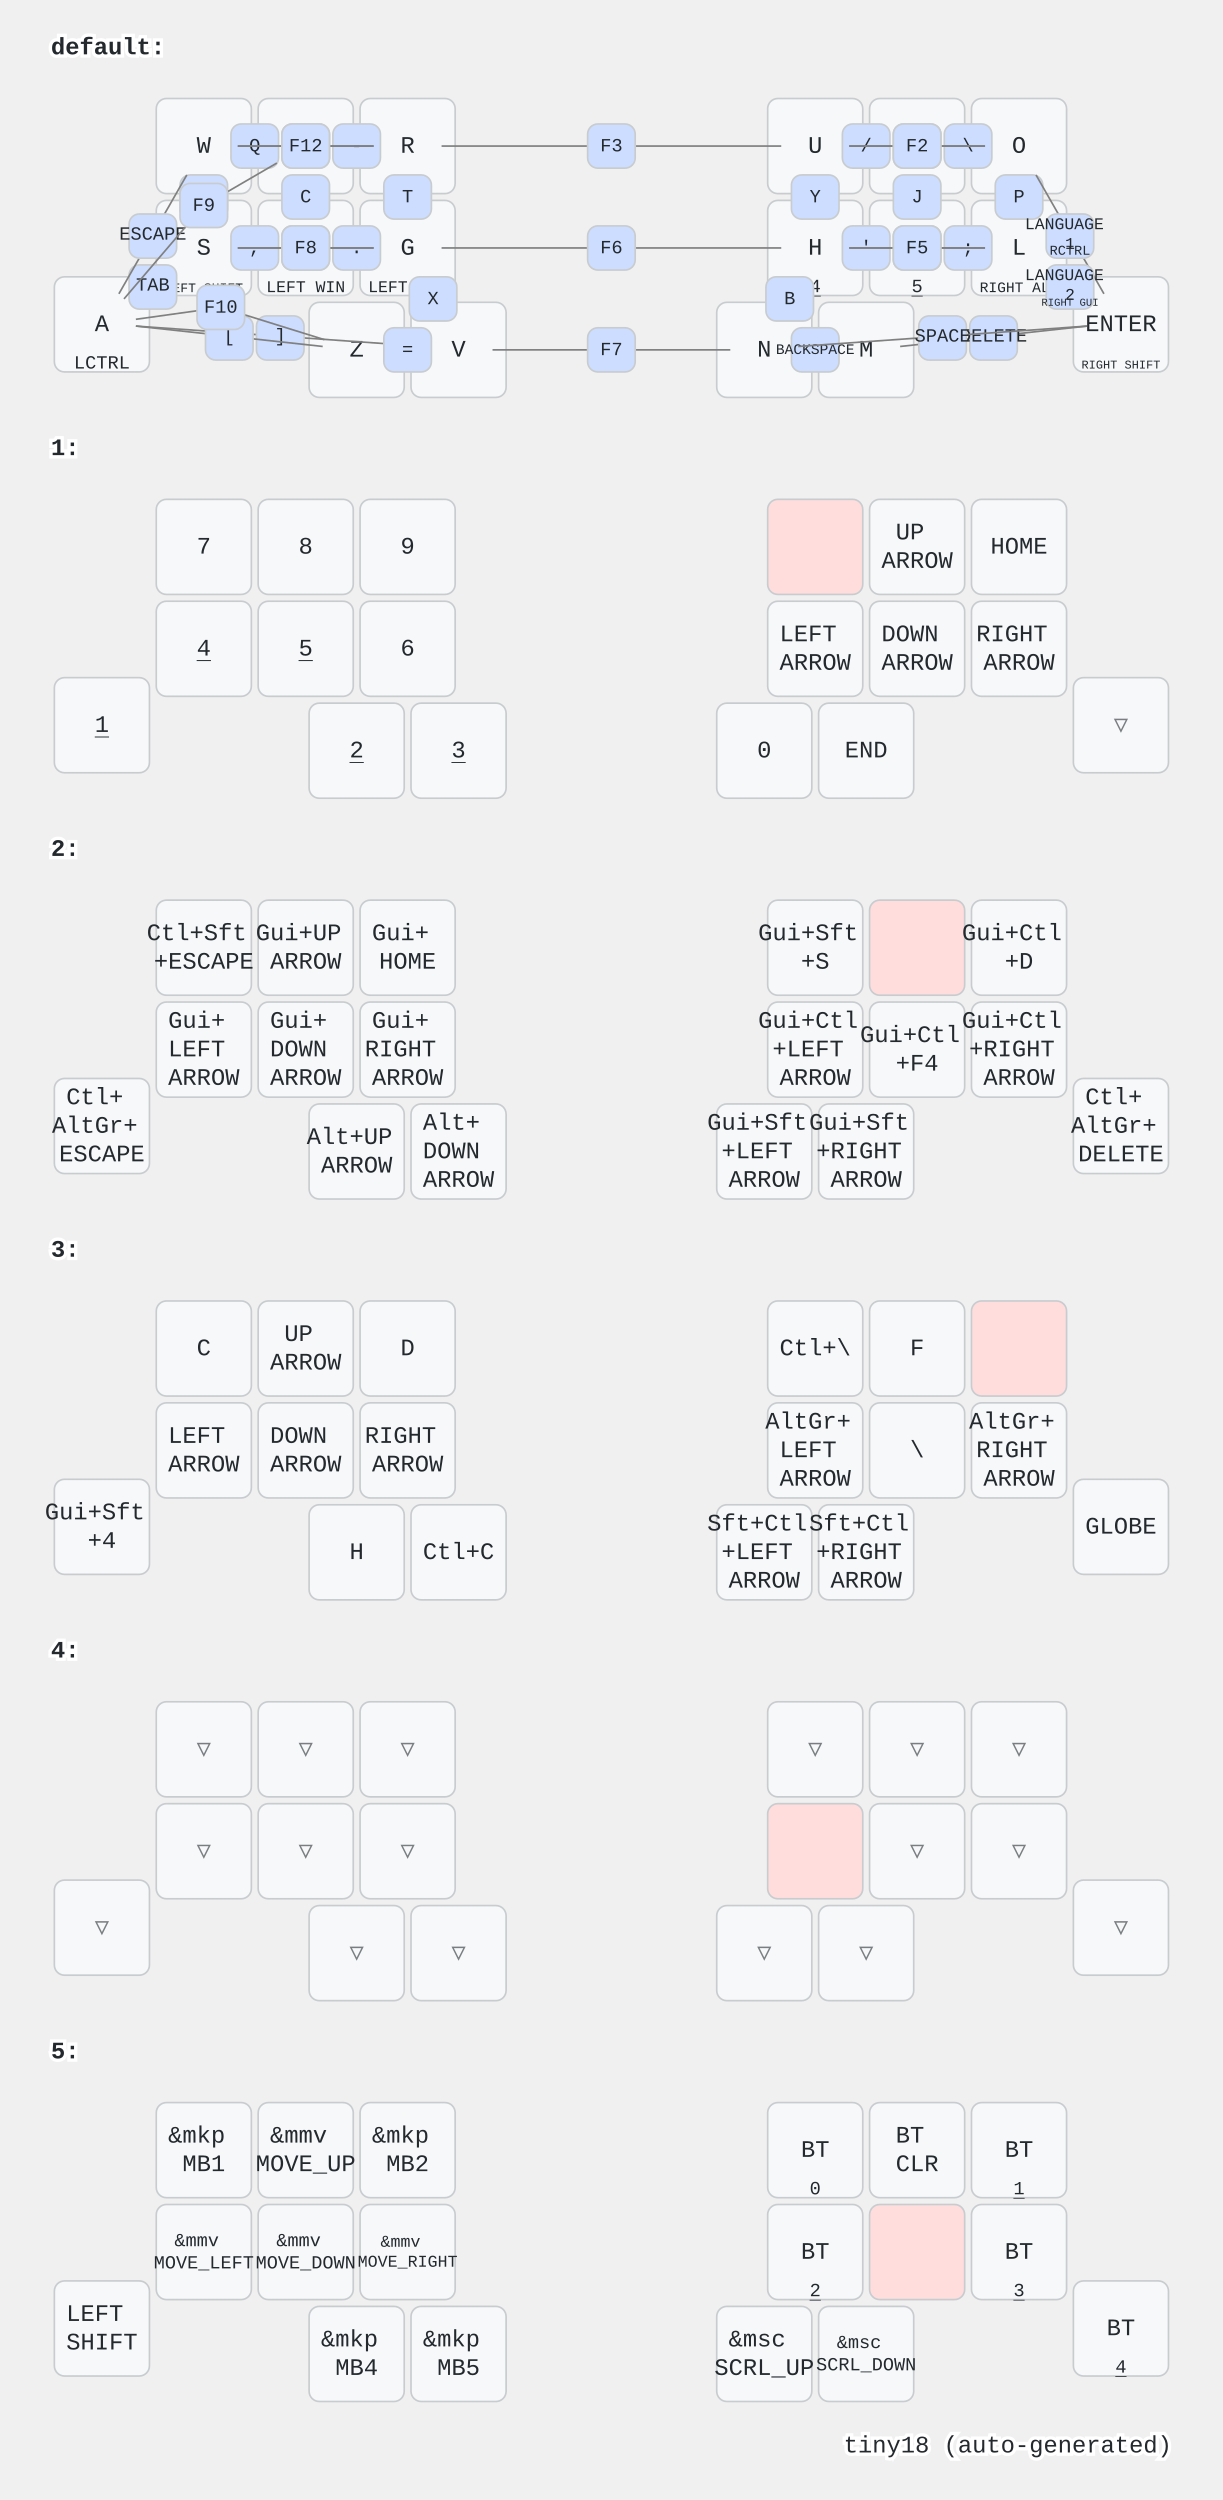
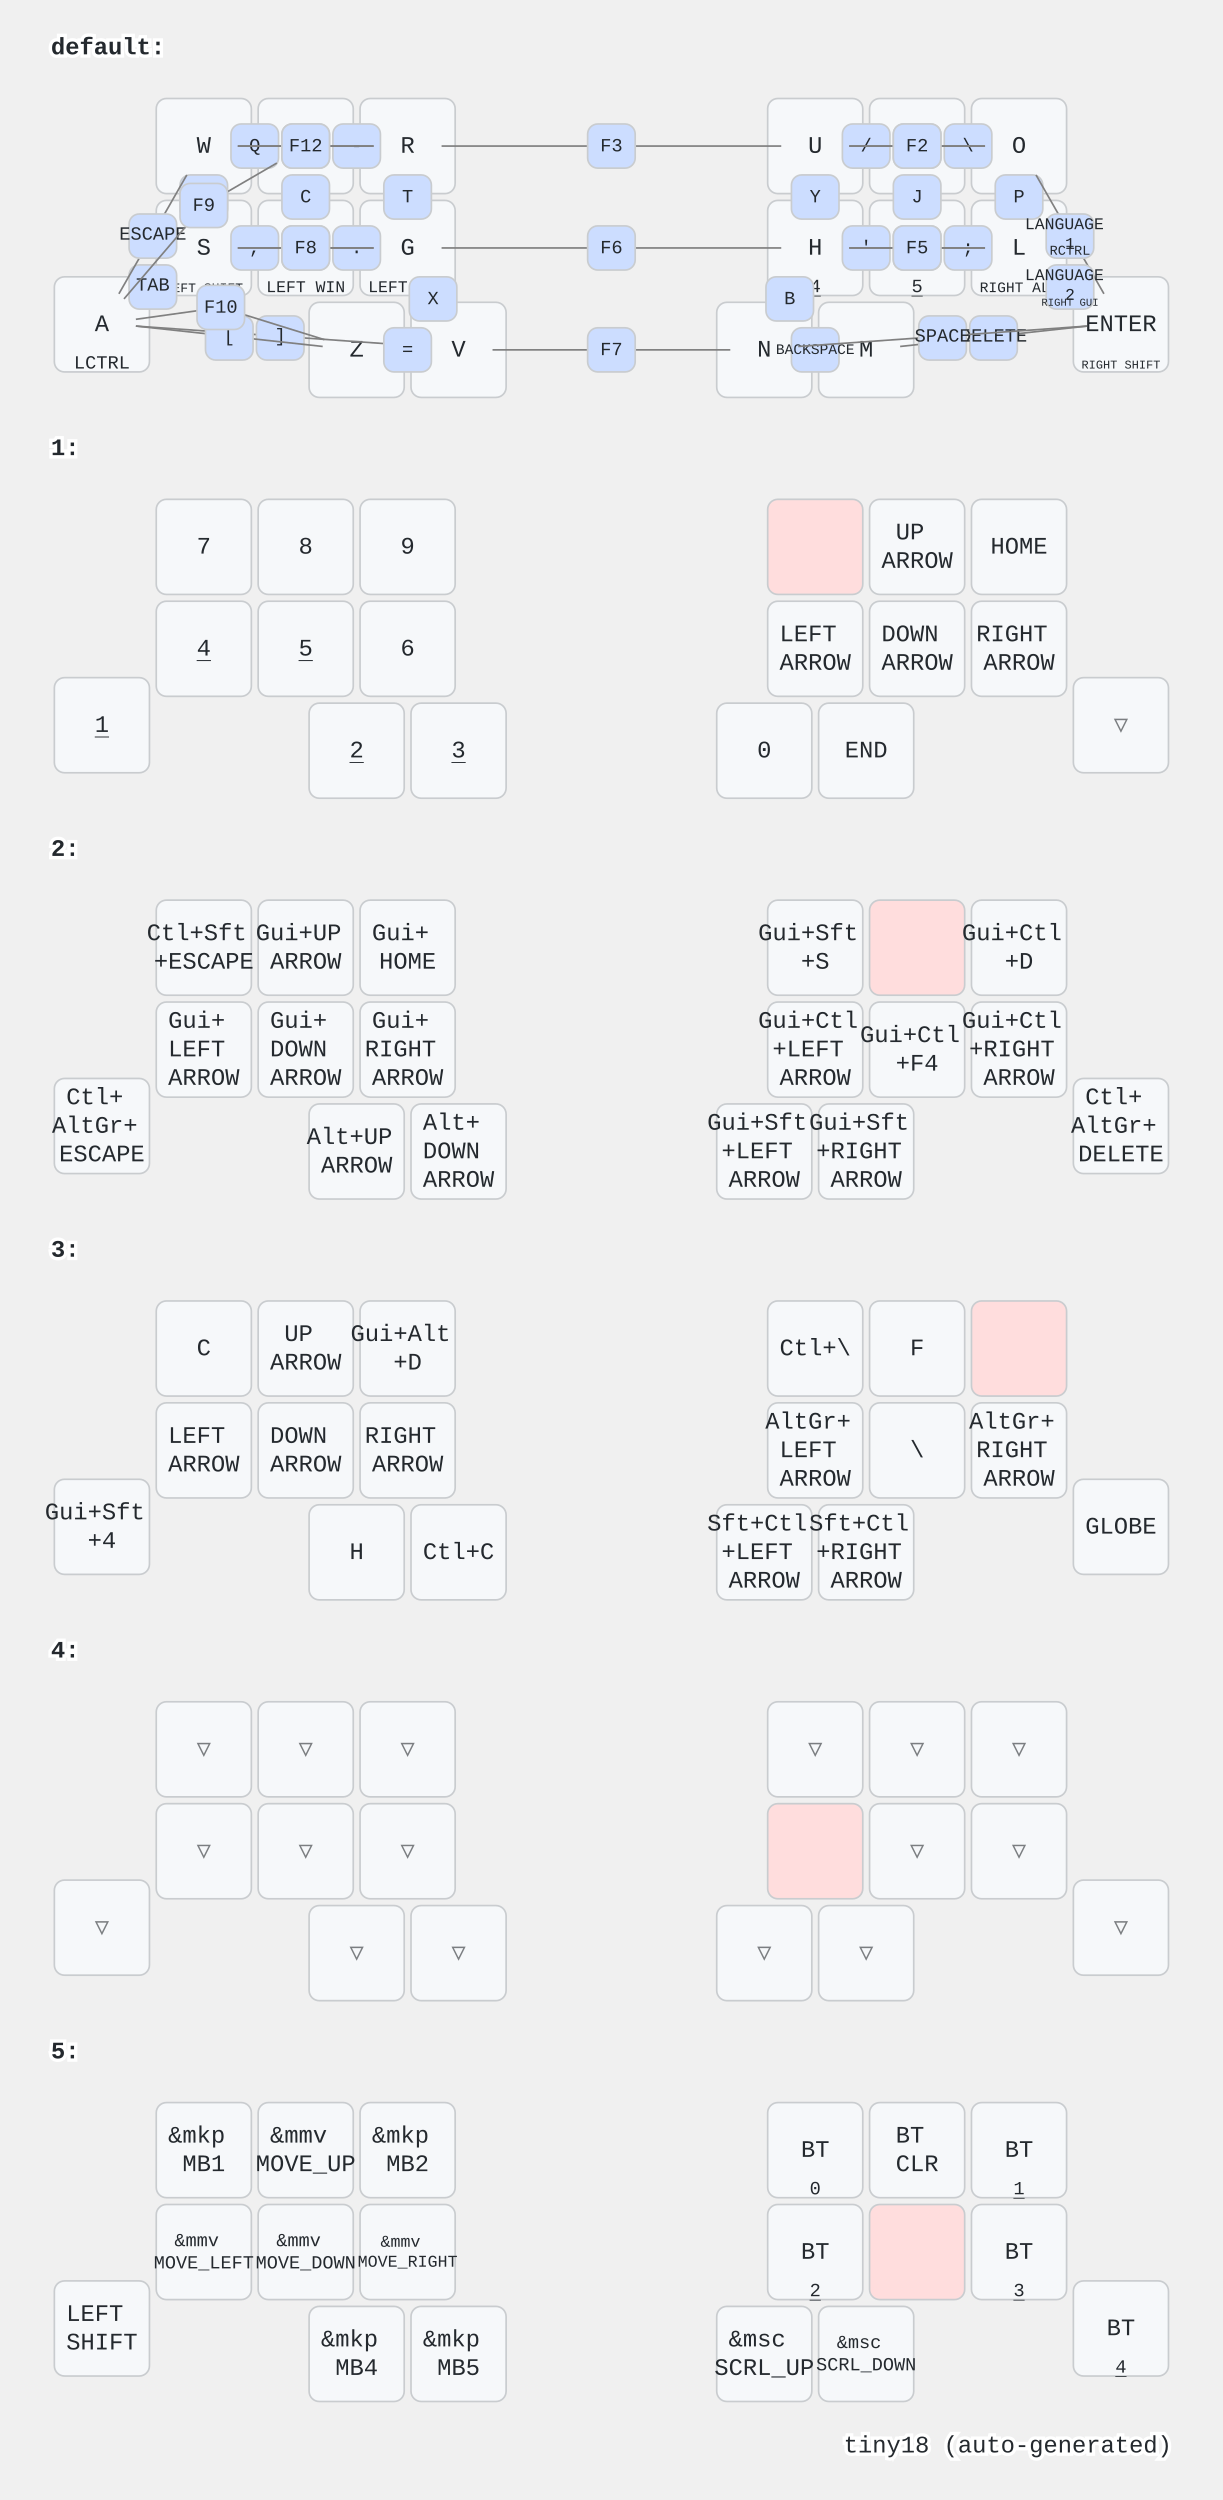
<svg xmlns="http://www.w3.org/2000/svg" width="720" height="1472" viewBox="0 0 720 1472" class="keymap">
  <style>/* inherit to force styles through use tags */
svg path {
    fill: inherit;
}

/* font and background color specifications */
svg.keymap {
    font-family: SFMono-Regular,Consolas,Liberation Mono,Menlo,monospace;
    font-size: 14px;
    font-kerning: normal;
    text-rendering: optimizeLegibility;
    fill: #24292e;
}

/* default key styling */
rect.key {
    fill: #f6f8fa;
}

rect.key, rect.combo {
    stroke: #c9cccf;
    stroke-width: 1;
}

/* default key side styling, only used is draw_key_sides is set */
rect.side {
    filter: brightness(90%);
}

/* color accent for combo boxes */
rect.combo, rect.combo-separate {
    fill: #cdf;
}

/* color accent for held keys */
rect.held, rect.combo.held {
    fill: #fdd;
}

/* color accent for ghost (optional) keys */
rect.ghost, rect.combo.ghost {
    stroke-dasharray: 4, 4;
    stroke-width: 2;
}

text {
    text-anchor: middle;
    dominant-baseline: middle;
}

/* styling for layer labels */
text.label {
    font-weight: bold;
    text-anchor: start;
    stroke: white;
    stroke-width: 4;
    paint-order: stroke;
}

/* styling for optional footer */
text.footer {
    text-anchor: end;
    dominant-baseline: auto;
    stroke: white;
    stroke-width: 4;
    paint-order: stroke;
}

/* styling for combo tap, and key non-tap label text */
text.combo, text.hold, text.shifted, text.left, text.right {
    font-size: 11px;
}

text.hold {
    text-anchor: middle;
    dominant-baseline: auto;
}

text.shifted {
    text-anchor: middle;
    dominant-baseline: hanging;
}

text.left {
    text-anchor: start;
}

text.right {
    text-anchor: end;
}

text.layer-activator {
    text-decoration: underline;
}

/* styling for hold/shifted label text in combo box */
text.combo.hold, text.combo.shifted, text.combo.left, text.combo.right {
    font-size: 8px;
}

/* lighter symbol for transparent keys */
text.trans {
    fill: #7b7e81;
}

/* styling for combo dendrons */
path.combo {
    stroke-width: 1;
    stroke: gray;
    fill: none;
}

/* Start Tabler Icons Cleanup */
/* cannot use height/width with glyphs */
.icon-tabler &gt; path {
    fill: inherit;
    stroke: inherit;
    stroke-width: 2;
}
/* hide tabler's default box */
.icon-tabler &gt; path[stroke="none"][fill="none"] {
    visibility: hidden;
}
/* End Tabler Icons Cleanup */
</style>
  <g transform="translate(30, 0)" class="layer-default">
    <text x="0" y="28" class="label" id="default">default:</text>
    <g transform="translate(0, 56)">
      <g transform="translate(90, 30)" class="key keypos-0">
        <rect rx="6" ry="6" x="-28" y="-28" width="56" height="56" class="key" />
        <text x="0" y="0" class="key tap">W</text>
      </g>
      <g transform="translate(150, 30)" class="key keypos-1">
        <rect rx="6" ry="6" x="-28" y="-28" width="56" height="56" class="key" />
        <text x="0" y="0" class="key tap">E</text>
      </g>
      <g transform="translate(210, 30)" class="key keypos-2">
        <rect rx="6" ry="6" x="-28" y="-28" width="56" height="56" class="key" />
        <text x="0" y="0" class="key tap">R</text>
      </g>
      <g transform="translate(450, 30)" class="key keypos-3">
        <rect rx="6" ry="6" x="-28" y="-28" width="56" height="56" class="key" />
        <text x="0" y="0" class="key tap">U</text>
        <a href="#x_x">
          <text x="0" y="26" class="key hold layer-activator">1</text>
        </a>
      </g>
      <g transform="translate(510, 30)" class="key keypos-4">
        <rect rx="6" ry="6" x="-28" y="-28" width="56" height="56" class="key" />
        <text x="0" y="0" class="key tap">I</text>
        <a href="#x_x">
          <text x="0" y="26" class="key hold layer-activator">2</text>
        </a>
      </g>
      <g transform="translate(570, 30)" class="key keypos-5">
        <rect rx="6" ry="6" x="-28" y="-28" width="56" height="56" class="key" />
        <text x="0" y="0" class="key tap">O</text>
        <a href="#x_x">
          <text x="0" y="26" class="key hold layer-activator">3</text>
        </a>
      </g>
      <g transform="translate(30, 135)" class="key keypos-6">
        <rect rx="6" ry="6" x="-28" y="-28" width="56" height="56" class="key" />
        <text x="0" y="0" class="key tap">A</text>
        <text x="0" y="26" class="key hold">LCTRL</text>
      </g>
      <g transform="translate(90, 90)" class="key keypos-7">
        <rect rx="6" ry="6" x="-28" y="-28" width="56" height="56" class="key" />
        <text x="0" y="0" class="key tap">S</text>
        <text x="0" y="26" class="key hold">
          <tspan style="font-size: 70%">LEFT SHIFT</tspan>
        </text>
      </g>
      <g transform="translate(150, 90)" class="key keypos-8">
        <rect rx="6" ry="6" x="-28" y="-28" width="56" height="56" class="key" />
        <text x="0" y="0" class="key tap">D</text>
        <text x="0" y="26" class="key hold">
          <tspan style="font-size: 88%">LEFT WIN</tspan>
        </text>
      </g>
      <g transform="translate(210, 90)" class="key keypos-9">
        <rect rx="6" ry="6" x="-28" y="-28" width="56" height="56" class="key" />
        <text x="0" y="0" class="key tap">G</text>
        <text x="0" y="26" class="key hold">
          <tspan style="font-size: 88%">LEFT ALT</tspan>
        </text>
      </g>
      <g transform="translate(450, 90)" class="key keypos-10">
        <rect rx="6" ry="6" x="-28" y="-28" width="56" height="56" class="key" />
        <text x="0" y="0" class="key tap">H</text>
        <a href="#x_x">
          <text x="0" y="26" class="key hold layer-activator">4</text>
        </a>
      </g>
      <g transform="translate(510, 90)" class="key keypos-11">
        <rect rx="6" ry="6" x="-28" y="-28" width="56" height="56" class="key" />
        <text x="0" y="0" class="key tap">K</text>
        <a href="#x_x">
          <text x="0" y="26" class="key hold layer-activator">5</text>
        </a>
      </g>
      <g transform="translate(570, 90)" class="key keypos-12">
        <rect rx="6" ry="6" x="-28" y="-28" width="56" height="56" class="key" />
        <text x="0" y="0" class="key tap">L</text>
        <text x="0" y="26" class="key hold">
          <tspan style="font-size: 78%">RIGHT ALT</tspan>
        </text>
      </g>
      <g transform="translate(630, 135)" class="key keypos-13">
        <rect rx="6" ry="6" x="-28" y="-28" width="56" height="56" class="key" />
        <text x="0" y="0" class="key tap">ENTER</text>
        <text x="0" y="26" class="key hold">
          <tspan style="font-size: 64%">RIGHT SHIFT</tspan>
        </text>
      </g>
      <g transform="translate(180, 150)" class="key keypos-14">
        <rect rx="6" ry="6" x="-28" y="-28" width="56" height="56" class="key" />
        <text x="0" y="0" class="key tap">Z</text>
      </g>
      <g transform="translate(240, 150)" class="key keypos-15">
        <rect rx="6" ry="6" x="-28" y="-28" width="56" height="56" class="key" />
        <text x="0" y="0" class="key tap">V</text>
      </g>
      <g transform="translate(420, 150)" class="key keypos-16">
        <rect rx="6" ry="6" x="-28" y="-28" width="56" height="56" class="key" />
        <text x="0" y="0" class="key tap">N</text>
      </g>
      <g transform="translate(480, 150)" class="key keypos-17">
        <rect rx="6" ry="6" x="-28" y="-28" width="56" height="56" class="key" />
        <text x="0" y="0" class="key tap">M</text>
      </g>
      <g class="combo combopos-0">
        <rect rx="6" ry="6" x="106" y="17" width="28" height="26" class="combo" />
        <text x="120" y="30" class="combo tap">Q</text>
      </g>
      <g class="combo combopos-1">
        <rect rx="6" ry="6" x="76" y="47" width="28" height="26" class="combo" />
        <text x="90" y="60" class="combo tap">F</text>
      </g>
      <g class="combo combopos-2">
        <rect rx="6" ry="6" x="136" y="47" width="28" height="26" class="combo" />
        <text x="150" y="60" class="combo tap">C</text>
      </g>
      <g class="combo combopos-3">
        <rect rx="6" ry="6" x="196" y="47" width="28" height="26" class="combo" />
        <text x="210" y="60" class="combo tap">T</text>
      </g>
      <g class="combo combopos-4">
        <rect rx="6" ry="6" x="211" y="107" width="28" height="26" class="combo" />
        <text x="225" y="120" class="combo tap">X</text>
      </g>
      <g class="combo combopos-5">
        <rect rx="6" ry="6" x="436" y="47" width="28" height="26" class="combo" />
        <text x="450" y="60" class="combo tap">Y</text>
      </g>
      <g class="combo combopos-6">
        <rect rx="6" ry="6" x="496" y="47" width="28" height="26" class="combo" />
        <text x="510" y="60" class="combo tap">J</text>
      </g>
      <g class="combo combopos-7">
        <rect rx="6" ry="6" x="556" y="47" width="28" height="26" class="combo" />
        <text x="570" y="60" class="combo tap">P</text>
      </g>
      <g class="combo combopos-8">
        <rect rx="6" ry="6" x="421" y="107" width="28" height="26" class="combo" />
        <text x="435" y="120" class="combo tap">B</text>
      </g>
      <g class="combo combopos-9">
        <path d="M555,142 l-55,6" class="combo" />
        <path d="M555,142 l55,-6" class="combo" />
        <rect rx="6" ry="6" x="541" y="130" width="28" height="26" class="combo" />
        <text x="555" y="142" class="combo tap">DELETE</text>
      </g>
      <g class="combo combopos-10">
        <rect rx="6" ry="6" x="436" y="137" width="28" height="26" class="combo" />
        <text x="450" y="150" class="combo tap">
          <tspan style="font-size: 78%">BACKSPACE</tspan>
        </text>
      </g>
      <g class="combo combopos-11">
        <path d="M525,142 l-85,6" class="combo" />
        <path d="M525,142 l85,-6" class="combo" />
        <rect rx="6" ry="6" x="511" y="130" width="28" height="26" class="combo" />
        <text x="525" y="142" class="combo tap">SPACE</text>
      </g>
      <g class="combo combopos-12">
        <rect rx="6" ry="6" x="46" y="100" width="28" height="26" class="combo" />
        <text x="60" y="112" class="combo tap">TAB</text>
      </g>
      <g class="combo combopos-13">
        <path d="M60,82 l20,-35" class="combo" />
        <path d="M60,82 l-20,35" class="combo" />
        <rect rx="6" ry="6" x="46" y="70" width="28" height="26" class="combo" />
        <text x="60" y="82" class="combo tap">ESCAPE</text>
      </g>
      <g class="combo combopos-14">
        <rect rx="6" ry="6" x="526" y="17" width="28" height="26" class="combo" />
        <text x="540" y="30" class="combo tap">\</text>
      </g>
      <g class="combo combopos-15">
        <rect rx="6" ry="6" x="466" y="17" width="28" height="26" class="combo" />
        <text x="480" y="30" class="combo tap">/</text>
      </g>
      <g class="combo combopos-16">
        <rect rx="6" ry="6" x="526" y="77" width="28" height="26" class="combo" />
        <text x="540" y="90" class="combo tap">;</text>
      </g>
      <g class="combo combopos-17">
        <rect rx="6" ry="6" x="466" y="77" width="28" height="26" class="combo" />
        <text x="480" y="90" class="combo tap">'</text>
      </g>
      <g class="combo combopos-18">
        <rect rx="6" ry="6" x="166" y="77" width="28" height="26" class="combo" />
        <text x="180" y="90" class="combo tap">.</text>
      </g>
      <g class="combo combopos-19">
        <rect rx="6" ry="6" x="106" y="77" width="28" height="26" class="combo" />
        <text x="120" y="90" class="combo tap">,</text>
      </g>
      <g class="combo combopos-20">
        <path d="M135,142 l-85,-6" class="combo" />
        <path d="M135,142 l85,6" class="combo" />
        <rect rx="6" ry="6" x="121" y="130" width="28" height="26" class="combo" />
        <text x="135" y="142" class="combo tap">]</text>
      </g>
      <g class="combo combopos-21">
        <path d="M105,142 l-55,-6" class="combo" />
        <path d="M105,142 l55,6" class="combo" />
        <rect rx="6" ry="6" x="91" y="130" width="28" height="26" class="combo" />
        <text x="105" y="142" class="combo tap">[</text>
      </g>
      <g class="combo combopos-22">
        <rect rx="6" ry="6" x="166" y="17" width="28" height="26" class="combo" />
        <text x="180" y="30" class="combo tap">-</text>
      </g>
      <g class="combo combopos-23">
        <rect rx="6" ry="6" x="196" y="137" width="28" height="26" class="combo" />
        <text x="210" y="150" class="combo tap">=</text>
      </g>
      <g class="combo combopos-24">
        <path d="M150,90 l40,0" class="combo" />
        <path d="M150,90 l-40,0" class="combo" />
        <rect rx="6" ry="6" x="136" y="77" width="28" height="26" class="combo" />
        <text x="150" y="90" class="combo tap">`</text>
      </g>
      <g class="combo combopos-25">
        <path d="M510,30 l-40,0" class="combo" />
        <path d="M510,30 l40,0" class="combo" />
        <rect rx="6" ry="6" x="496" y="17" width="28" height="26" class="combo" />
        <text x="510" y="30" class="combo tap">F1</text>
      </g>
      <g class="combo combopos-26">
        <path d="M510,30 l-40,0" class="combo" />
        <path d="M510,30 l40,0" class="combo" />
        <rect rx="6" ry="6" x="496" y="17" width="28" height="26" class="combo" />
        <text x="510" y="30" class="combo tap">F2</text>
      </g>
      <g class="combo combopos-27">
        <path d="M330,30 l-100,0" class="combo" />
        <path d="M330,30 l100,0" class="combo" />
        <rect rx="6" ry="6" x="316" y="17" width="28" height="26" class="combo" />
        <text x="330" y="30" class="combo tap">F3</text>
      </g>
      <g class="combo combopos-28">
        <path d="M510,90 l-40,0" class="combo" />
        <path d="M510,90 l40,0" class="combo" />
        <rect rx="6" ry="6" x="496" y="77" width="28" height="26" class="combo" />
        <text x="510" y="90" class="combo tap">F4</text>
      </g>
      <g class="combo combopos-29">
        <path d="M510,90 l-40,0" class="combo" />
        <path d="M510,90 l40,0" class="combo" />
        <rect rx="6" ry="6" x="496" y="77" width="28" height="26" class="combo" />
        <text x="510" y="90" class="combo tap">F5</text>
      </g>
      <g class="combo combopos-30">
        <path d="M330,90 l-100,0" class="combo" />
        <path d="M330,90 l100,0" class="combo" />
        <rect rx="6" ry="6" x="316" y="77" width="28" height="26" class="combo" />
        <text x="330" y="90" class="combo tap">F6</text>
      </g>
      <g class="combo combopos-31">
        <path d="M330,150 l-70,0" class="combo" />
        <path d="M330,150 l70,0" class="combo" />
        <rect rx="6" ry="6" x="316" y="137" width="28" height="26" class="combo" />
        <text x="330" y="150" class="combo tap">F7</text>
      </g>
      <g class="combo combopos-32">
        <path d="M150,90 l-40,0" class="combo" />
        <path d="M150,90 l40,0" class="combo" />
        <rect rx="6" ry="6" x="136" y="77" width="28" height="26" class="combo" />
        <text x="150" y="90" class="combo tap">F8</text>
      </g>
      <g class="combo combopos-33">
        <path d="M90,65 l43,-25" class="combo" />
        <path d="M90,65 l-47,55" class="combo" />
        <rect rx="6" ry="6" x="76" y="52" width="28" height="26" class="combo" />
        <text x="90" y="65" class="combo tap">F9</text>
      </g>
      <g class="combo combopos-34">
        <path d="M100,125 l-50,7" class="combo" />
        <path d="M100,125 l61,19" class="combo" />
        <rect rx="6" ry="6" x="86" y="112" width="28" height="26" class="combo" />
        <text x="100" y="125" class="combo tap">F10</text>
      </g>
      <g class="combo combopos-35">
        <path d="M150,30 l-40,0" class="combo" />
        <path d="M150,30 l40,0" class="combo" />
        <rect rx="6" ry="6" x="136" y="17" width="28" height="26" class="combo" />
        <text x="150" y="30" class="combo tap">F11</text>
      </g>
      <g class="combo combopos-36">
        <path d="M150,30 l-40,0" class="combo" />
        <path d="M150,30 l40,0" class="combo" />
        <rect rx="6" ry="6" x="136" y="17" width="28" height="26" class="combo" />
        <text x="150" y="30" class="combo tap">F12</text>
      </g>
      <g class="combo combopos-37">
        <path d="M600,82 l-20,-35" class="combo" />
        <path d="M600,82 l20,35" class="combo" />
        <rect rx="6" ry="6" x="586" y="70" width="28" height="26" class="combo" />
        <text x="600" y="82" class="combo tap">
          <tspan x="600" dy="-0.6em" style="font-size: 88%">LANGUAGE</tspan>
          <tspan x="600" dy="1.2em" style="font-size: 88%">1</tspan>
        </text>
        <text x="600" y="94" class="combo hold">RCTRL</text>
      </g>
      <g class="combo combopos-38">
        <rect rx="6" ry="6" x="586" y="100" width="28" height="26" class="combo" />
        <text x="600" y="112" class="combo tap">
          <tspan x="600" dy="-0.6em" style="font-size: 88%">LANGUAGE</tspan>
          <tspan x="600" dy="1.2em" style="font-size: 88%">2</tspan>
        </text>
        <text x="600" y="124" class="combo hold">
          <tspan style="font-size: 78%">RIGHT GUI</tspan>
        </text>
      </g>
    </g>
  </g>
  <g transform="translate(30, 236)" class="layer-1">
    <text x="0" y="28" class="label" id="x_x">1:</text>
    <g transform="translate(0, 56)">
      <g transform="translate(90, 30)" class="key keypos-0">
        <rect rx="6" ry="6" x="-28" y="-28" width="56" height="56" class="key" />
        <text x="0" y="0" class="key tap">7</text>
      </g>
      <g transform="translate(150, 30)" class="key keypos-1">
        <rect rx="6" ry="6" x="-28" y="-28" width="56" height="56" class="key" />
        <text x="0" y="0" class="key tap">8</text>
      </g>
      <g transform="translate(210, 30)" class="key keypos-2">
        <rect rx="6" ry="6" x="-28" y="-28" width="56" height="56" class="key" />
        <text x="0" y="0" class="key tap">9</text>
      </g>
      <g transform="translate(450, 30)" class="key held keypos-3">
        <rect rx="6" ry="6" x="-28" y="-28" width="56" height="56" class="key held" />
      </g>
      <g transform="translate(510, 30)" class="key keypos-4">
        <rect rx="6" ry="6" x="-28" y="-28" width="56" height="56" class="key" />
        <text x="0" y="0" class="key tap">
          <tspan x="0" dy="-0.6em">UP</tspan>
          <tspan x="0" dy="1.2em">ARROW</tspan>
        </text>
      </g>
      <g transform="translate(570, 30)" class="key keypos-5">
        <rect rx="6" ry="6" x="-28" y="-28" width="56" height="56" class="key" />
        <text x="0" y="0" class="key tap">HOME</text>
      </g>
      <g transform="translate(30, 135)" class="key keypos-6">
        <rect rx="6" ry="6" x="-28" y="-28" width="56" height="56" class="key" />
        <a href="#x_x">
          <text x="0" y="0" class="key tap layer-activator">1</text>
        </a>
      </g>
      <g transform="translate(90, 90)" class="key keypos-7">
        <rect rx="6" ry="6" x="-28" y="-28" width="56" height="56" class="key" />
        <a href="#x_x">
          <text x="0" y="0" class="key tap layer-activator">4</text>
        </a>
      </g>
      <g transform="translate(150, 90)" class="key keypos-8">
        <rect rx="6" ry="6" x="-28" y="-28" width="56" height="56" class="key" />
        <a href="#x_x">
          <text x="0" y="0" class="key tap layer-activator">5</text>
        </a>
      </g>
      <g transform="translate(210, 90)" class="key keypos-9">
        <rect rx="6" ry="6" x="-28" y="-28" width="56" height="56" class="key" />
        <text x="0" y="0" class="key tap">6</text>
      </g>
      <g transform="translate(450, 90)" class="key keypos-10">
        <rect rx="6" ry="6" x="-28" y="-28" width="56" height="56" class="key" />
        <text x="0" y="0" class="key tap">
          <tspan x="0" dy="-0.6em">LEFT</tspan>
          <tspan x="0" dy="1.2em">ARROW</tspan>
        </text>
      </g>
      <g transform="translate(510, 90)" class="key keypos-11">
        <rect rx="6" ry="6" x="-28" y="-28" width="56" height="56" class="key" />
        <text x="0" y="0" class="key tap">
          <tspan x="0" dy="-0.6em">DOWN</tspan>
          <tspan x="0" dy="1.2em">ARROW</tspan>
        </text>
      </g>
      <g transform="translate(570, 90)" class="key keypos-12">
        <rect rx="6" ry="6" x="-28" y="-28" width="56" height="56" class="key" />
        <text x="0" y="0" class="key tap">
          <tspan x="0" dy="-0.6em">RIGHT</tspan>
          <tspan x="0" dy="1.2em">ARROW</tspan>
        </text>
      </g>
      <g transform="translate(630, 135)" class="key trans keypos-13">
        <rect rx="6" ry="6" x="-28" y="-28" width="56" height="56" class="key trans" />
        <text x="0" y="0" class="key trans tap">▽</text>
      </g>
      <g transform="translate(180, 150)" class="key keypos-14">
        <rect rx="6" ry="6" x="-28" y="-28" width="56" height="56" class="key" />
        <a href="#x_x">
          <text x="0" y="0" class="key tap layer-activator">2</text>
        </a>
      </g>
      <g transform="translate(240, 150)" class="key keypos-15">
        <rect rx="6" ry="6" x="-28" y="-28" width="56" height="56" class="key" />
        <a href="#x_x">
          <text x="0" y="0" class="key tap layer-activator">3</text>
        </a>
      </g>
      <g transform="translate(420, 150)" class="key keypos-16">
        <rect rx="6" ry="6" x="-28" y="-28" width="56" height="56" class="key" />
        <text x="0" y="0" class="key tap">0</text>
      </g>
      <g transform="translate(480, 150)" class="key keypos-17">
        <rect rx="6" ry="6" x="-28" y="-28" width="56" height="56" class="key" />
        <text x="0" y="0" class="key tap">END</text>
      </g>
    </g>
  </g>
  <g transform="translate(30, 472)" class="layer-2">
    <text x="0" y="28" class="label" id="x_x">2:</text>
    <g transform="translate(0, 56)">
      <g transform="translate(90, 30)" class="key keypos-0">
        <rect rx="6" ry="6" x="-28" y="-28" width="56" height="56" class="key" />
        <text x="0" y="0" class="key tap">
          <tspan x="0" dy="-0.6em">Ctl+Sft</tspan>
          <tspan x="0" dy="1.2em">+ESCAPE</tspan>
        </text>
      </g>
      <g transform="translate(150, 30)" class="key keypos-1">
        <rect rx="6" ry="6" x="-28" y="-28" width="56" height="56" class="key" />
        <text x="0" y="0" class="key tap">
          <tspan x="0" dy="-0.6em">Gui+UP</tspan>
          <tspan x="0" dy="1.2em">ARROW</tspan>
        </text>
      </g>
      <g transform="translate(210, 30)" class="key keypos-2">
        <rect rx="6" ry="6" x="-28" y="-28" width="56" height="56" class="key" />
        <text x="0" y="0" class="key tap">
          <tspan x="0" dy="-0.6em">Gui+</tspan>
          <tspan x="0" dy="1.2em">HOME</tspan>
        </text>
      </g>
      <g transform="translate(450, 30)" class="key keypos-3">
        <rect rx="6" ry="6" x="-28" y="-28" width="56" height="56" class="key" />
        <text x="0" y="0" class="key tap">
          <tspan x="0" dy="-0.6em">Gui+Sft</tspan>
          <tspan x="0" dy="1.2em">+S</tspan>
        </text>
      </g>
      <g transform="translate(510, 30)" class="key held keypos-4">
        <rect rx="6" ry="6" x="-28" y="-28" width="56" height="56" class="key held" />
      </g>
      <g transform="translate(570, 30)" class="key keypos-5">
        <rect rx="6" ry="6" x="-28" y="-28" width="56" height="56" class="key" />
        <text x="0" y="0" class="key tap">
          <tspan x="0" dy="-0.6em">Gui+Ctl</tspan>
          <tspan x="0" dy="1.2em">+D</tspan>
        </text>
      </g>
      <g transform="translate(30, 135)" class="key keypos-6">
        <rect rx="6" ry="6" x="-28" y="-28" width="56" height="56" class="key" />
        <text x="0" y="0" class="key tap">
          <tspan x="0" dy="-1.2em">Ctl+</tspan>
          <tspan x="0" dy="1.2em">AltGr+</tspan>
          <tspan x="0" dy="1.2em">ESCAPE</tspan>
        </text>
      </g>
      <g transform="translate(90, 90)" class="key keypos-7">
        <rect rx="6" ry="6" x="-28" y="-28" width="56" height="56" class="key" />
        <text x="0" y="0" class="key tap">
          <tspan x="0" dy="-1.2em">Gui+</tspan>
          <tspan x="0" dy="1.2em">LEFT</tspan>
          <tspan x="0" dy="1.2em">ARROW</tspan>
        </text>
      </g>
      <g transform="translate(150, 90)" class="key keypos-8">
        <rect rx="6" ry="6" x="-28" y="-28" width="56" height="56" class="key" />
        <text x="0" y="0" class="key tap">
          <tspan x="0" dy="-1.2em">Gui+</tspan>
          <tspan x="0" dy="1.2em">DOWN</tspan>
          <tspan x="0" dy="1.2em">ARROW</tspan>
        </text>
      </g>
      <g transform="translate(210, 90)" class="key keypos-9">
        <rect rx="6" ry="6" x="-28" y="-28" width="56" height="56" class="key" />
        <text x="0" y="0" class="key tap">
          <tspan x="0" dy="-1.2em">Gui+</tspan>
          <tspan x="0" dy="1.2em">RIGHT</tspan>
          <tspan x="0" dy="1.2em">ARROW</tspan>
        </text>
      </g>
      <g transform="translate(450, 90)" class="key keypos-10">
        <rect rx="6" ry="6" x="-28" y="-28" width="56" height="56" class="key" />
        <text x="0" y="0" class="key tap">
          <tspan x="0" dy="-1.2em">Gui+Ctl</tspan>
          <tspan x="0" dy="1.2em">+LEFT</tspan>
          <tspan x="0" dy="1.2em">ARROW</tspan>
        </text>
      </g>
      <g transform="translate(510, 90)" class="key keypos-11">
        <rect rx="6" ry="6" x="-28" y="-28" width="56" height="56" class="key" />
        <text x="0" y="0" class="key tap">
          <tspan x="0" dy="-0.6em">Gui+Ctl</tspan>
          <tspan x="0" dy="1.2em">+F4</tspan>
        </text>
      </g>
      <g transform="translate(570, 90)" class="key keypos-12">
        <rect rx="6" ry="6" x="-28" y="-28" width="56" height="56" class="key" />
        <text x="0" y="0" class="key tap">
          <tspan x="0" dy="-1.2em">Gui+Ctl</tspan>
          <tspan x="0" dy="1.2em">+RIGHT</tspan>
          <tspan x="0" dy="1.2em">ARROW</tspan>
        </text>
      </g>
      <g transform="translate(630, 135)" class="key keypos-13">
        <rect rx="6" ry="6" x="-28" y="-28" width="56" height="56" class="key" />
        <text x="0" y="0" class="key tap">
          <tspan x="0" dy="-1.2em">Ctl+</tspan>
          <tspan x="0" dy="1.2em">AltGr+</tspan>
          <tspan x="0" dy="1.2em">DELETE</tspan>
        </text>
      </g>
      <g transform="translate(180, 150)" class="key keypos-14">
        <rect rx="6" ry="6" x="-28" y="-28" width="56" height="56" class="key" />
        <text x="0" y="0" class="key tap">
          <tspan x="0" dy="-0.6em">Alt+UP</tspan>
          <tspan x="0" dy="1.2em">ARROW</tspan>
        </text>
      </g>
      <g transform="translate(240, 150)" class="key keypos-15">
        <rect rx="6" ry="6" x="-28" y="-28" width="56" height="56" class="key" />
        <text x="0" y="0" class="key tap">
          <tspan x="0" dy="-1.2em">Alt+</tspan>
          <tspan x="0" dy="1.2em">DOWN</tspan>
          <tspan x="0" dy="1.2em">ARROW</tspan>
        </text>
      </g>
      <g transform="translate(420, 150)" class="key keypos-16">
        <rect rx="6" ry="6" x="-28" y="-28" width="56" height="56" class="key" />
        <text x="0" y="0" class="key tap">
          <tspan x="0" dy="-1.2em">Gui+Sft</tspan>
          <tspan x="0" dy="1.2em">+LEFT</tspan>
          <tspan x="0" dy="1.2em">ARROW</tspan>
        </text>
      </g>
      <g transform="translate(480, 150)" class="key keypos-17">
        <rect rx="6" ry="6" x="-28" y="-28" width="56" height="56" class="key" />
        <text x="0" y="0" class="key tap">
          <tspan x="0" dy="-1.2em">Gui+Sft</tspan>
          <tspan x="0" dy="1.2em">+RIGHT</tspan>
          <tspan x="0" dy="1.2em">ARROW</tspan>
        </text>
      </g>
    </g>
  </g>
  <g transform="translate(30, 708)" class="layer-3">
    <text x="0" y="28" class="label" id="x_x">3:</text>
    <g transform="translate(0, 56)">
      <g transform="translate(90, 30)" class="key keypos-0">
        <rect rx="6" ry="6" x="-28" y="-28" width="56" height="56" class="key" />
        <text x="0" y="0" class="key tap">C</text>
      </g>
      <g transform="translate(150, 30)" class="key keypos-1">
        <rect rx="6" ry="6" x="-28" y="-28" width="56" height="56" class="key" />
        <text x="0" y="0" class="key tap">
          <tspan x="0" dy="-0.6em">UP</tspan>
          <tspan x="0" dy="1.2em">ARROW</tspan>
        </text>
      </g>
      <g transform="translate(210, 30)" class="key keypos-2">
        <rect rx="6" ry="6" x="-28" y="-28" width="56" height="56" class="key" />
-         <text x="0" y="0" class="key tap">D</text>
+         <text x="0" y="0" class="key tap">
+           <tspan x="0" dy="-0.6em">Gui+Alt</tspan>
+           <tspan x="0" dy="1.2em">+D</tspan>
+         </text>
      </g>
      <g transform="translate(450, 30)" class="key keypos-3">
        <rect rx="6" ry="6" x="-28" y="-28" width="56" height="56" class="key" />
        <text x="0" y="0" class="key tap">Ctl+\</text>
      </g>
      <g transform="translate(510, 30)" class="key keypos-4">
        <rect rx="6" ry="6" x="-28" y="-28" width="56" height="56" class="key" />
        <text x="0" y="0" class="key tap">F</text>
      </g>
      <g transform="translate(570, 30)" class="key held keypos-5">
        <rect rx="6" ry="6" x="-28" y="-28" width="56" height="56" class="key held" />
      </g>
      <g transform="translate(30, 135)" class="key keypos-6">
        <rect rx="6" ry="6" x="-28" y="-28" width="56" height="56" class="key" />
        <text x="0" y="0" class="key tap">
          <tspan x="0" dy="-0.6em">Gui+Sft</tspan>
          <tspan x="0" dy="1.2em">+4</tspan>
        </text>
      </g>
      <g transform="translate(90, 90)" class="key keypos-7">
        <rect rx="6" ry="6" x="-28" y="-28" width="56" height="56" class="key" />
        <text x="0" y="0" class="key tap">
          <tspan x="0" dy="-0.6em">LEFT</tspan>
          <tspan x="0" dy="1.2em">ARROW</tspan>
        </text>
      </g>
      <g transform="translate(150, 90)" class="key keypos-8">
        <rect rx="6" ry="6" x="-28" y="-28" width="56" height="56" class="key" />
        <text x="0" y="0" class="key tap">
          <tspan x="0" dy="-0.6em">DOWN</tspan>
          <tspan x="0" dy="1.2em">ARROW</tspan>
        </text>
      </g>
      <g transform="translate(210, 90)" class="key keypos-9">
        <rect rx="6" ry="6" x="-28" y="-28" width="56" height="56" class="key" />
        <text x="0" y="0" class="key tap">
          <tspan x="0" dy="-0.6em">RIGHT</tspan>
          <tspan x="0" dy="1.2em">ARROW</tspan>
        </text>
      </g>
      <g transform="translate(450, 90)" class="key keypos-10">
        <rect rx="6" ry="6" x="-28" y="-28" width="56" height="56" class="key" />
        <text x="0" y="0" class="key tap">
          <tspan x="0" dy="-1.2em">AltGr+</tspan>
          <tspan x="0" dy="1.2em">LEFT</tspan>
          <tspan x="0" dy="1.2em">ARROW</tspan>
        </text>
      </g>
      <g transform="translate(510, 90)" class="key keypos-11">
        <rect rx="6" ry="6" x="-28" y="-28" width="56" height="56" class="key" />
        <text x="0" y="0" class="key tap">\</text>
      </g>
      <g transform="translate(570, 90)" class="key keypos-12">
        <rect rx="6" ry="6" x="-28" y="-28" width="56" height="56" class="key" />
        <text x="0" y="0" class="key tap">
          <tspan x="0" dy="-1.2em">AltGr+</tspan>
          <tspan x="0" dy="1.2em">RIGHT</tspan>
          <tspan x="0" dy="1.2em">ARROW</tspan>
        </text>
      </g>
      <g transform="translate(630, 135)" class="key keypos-13">
        <rect rx="6" ry="6" x="-28" y="-28" width="56" height="56" class="key" />
        <text x="0" y="0" class="key tap">GLOBE</text>
      </g>
      <g transform="translate(180, 150)" class="key keypos-14">
        <rect rx="6" ry="6" x="-28" y="-28" width="56" height="56" class="key" />
        <text x="0" y="0" class="key tap">H</text>
      </g>
      <g transform="translate(240, 150)" class="key keypos-15">
        <rect rx="6" ry="6" x="-28" y="-28" width="56" height="56" class="key" />
        <text x="0" y="0" class="key tap">Ctl+C</text>
      </g>
      <g transform="translate(420, 150)" class="key keypos-16">
        <rect rx="6" ry="6" x="-28" y="-28" width="56" height="56" class="key" />
        <text x="0" y="0" class="key tap">
          <tspan x="0" dy="-1.2em">Sft+Ctl</tspan>
          <tspan x="0" dy="1.2em">+LEFT</tspan>
          <tspan x="0" dy="1.2em">ARROW</tspan>
        </text>
      </g>
      <g transform="translate(480, 150)" class="key keypos-17">
        <rect rx="6" ry="6" x="-28" y="-28" width="56" height="56" class="key" />
        <text x="0" y="0" class="key tap">
          <tspan x="0" dy="-1.2em">Sft+Ctl</tspan>
          <tspan x="0" dy="1.2em">+RIGHT</tspan>
          <tspan x="0" dy="1.2em">ARROW</tspan>
        </text>
      </g>
    </g>
  </g>
  <g transform="translate(30, 944)" class="layer-4">
    <text x="0" y="28" class="label" id="x_x">4:</text>
    <g transform="translate(0, 56)">
      <g transform="translate(90, 30)" class="key trans keypos-0">
        <rect rx="6" ry="6" x="-28" y="-28" width="56" height="56" class="key trans" />
        <text x="0" y="0" class="key trans tap">▽</text>
      </g>
      <g transform="translate(150, 30)" class="key trans keypos-1">
        <rect rx="6" ry="6" x="-28" y="-28" width="56" height="56" class="key trans" />
        <text x="0" y="0" class="key trans tap">▽</text>
      </g>
      <g transform="translate(210, 30)" class="key trans keypos-2">
        <rect rx="6" ry="6" x="-28" y="-28" width="56" height="56" class="key trans" />
        <text x="0" y="0" class="key trans tap">▽</text>
      </g>
      <g transform="translate(450, 30)" class="key trans keypos-3">
        <rect rx="6" ry="6" x="-28" y="-28" width="56" height="56" class="key trans" />
        <text x="0" y="0" class="key trans tap">▽</text>
      </g>
      <g transform="translate(510, 30)" class="key trans keypos-4">
        <rect rx="6" ry="6" x="-28" y="-28" width="56" height="56" class="key trans" />
        <text x="0" y="0" class="key trans tap">▽</text>
      </g>
      <g transform="translate(570, 30)" class="key trans keypos-5">
        <rect rx="6" ry="6" x="-28" y="-28" width="56" height="56" class="key trans" />
        <text x="0" y="0" class="key trans tap">▽</text>
      </g>
      <g transform="translate(30, 135)" class="key trans keypos-6">
        <rect rx="6" ry="6" x="-28" y="-28" width="56" height="56" class="key trans" />
        <text x="0" y="0" class="key trans tap">▽</text>
      </g>
      <g transform="translate(90, 90)" class="key trans keypos-7">
        <rect rx="6" ry="6" x="-28" y="-28" width="56" height="56" class="key trans" />
        <text x="0" y="0" class="key trans tap">▽</text>
      </g>
      <g transform="translate(150, 90)" class="key trans keypos-8">
        <rect rx="6" ry="6" x="-28" y="-28" width="56" height="56" class="key trans" />
        <text x="0" y="0" class="key trans tap">▽</text>
      </g>
      <g transform="translate(210, 90)" class="key trans keypos-9">
        <rect rx="6" ry="6" x="-28" y="-28" width="56" height="56" class="key trans" />
        <text x="0" y="0" class="key trans tap">▽</text>
      </g>
      <g transform="translate(450, 90)" class="key held keypos-10">
        <rect rx="6" ry="6" x="-28" y="-28" width="56" height="56" class="key held" />
      </g>
      <g transform="translate(510, 90)" class="key trans keypos-11">
        <rect rx="6" ry="6" x="-28" y="-28" width="56" height="56" class="key trans" />
        <text x="0" y="0" class="key trans tap">▽</text>
      </g>
      <g transform="translate(570, 90)" class="key trans keypos-12">
        <rect rx="6" ry="6" x="-28" y="-28" width="56" height="56" class="key trans" />
        <text x="0" y="0" class="key trans tap">▽</text>
      </g>
      <g transform="translate(630, 135)" class="key trans keypos-13">
        <rect rx="6" ry="6" x="-28" y="-28" width="56" height="56" class="key trans" />
        <text x="0" y="0" class="key trans tap">▽</text>
      </g>
      <g transform="translate(180, 150)" class="key trans keypos-14">
        <rect rx="6" ry="6" x="-28" y="-28" width="56" height="56" class="key trans" />
        <text x="0" y="0" class="key trans tap">▽</text>
      </g>
      <g transform="translate(240, 150)" class="key trans keypos-15">
        <rect rx="6" ry="6" x="-28" y="-28" width="56" height="56" class="key trans" />
        <text x="0" y="0" class="key trans tap">▽</text>
      </g>
      <g transform="translate(420, 150)" class="key trans keypos-16">
        <rect rx="6" ry="6" x="-28" y="-28" width="56" height="56" class="key trans" />
        <text x="0" y="0" class="key trans tap">▽</text>
      </g>
      <g transform="translate(480, 150)" class="key trans keypos-17">
        <rect rx="6" ry="6" x="-28" y="-28" width="56" height="56" class="key trans" />
        <text x="0" y="0" class="key trans tap">▽</text>
      </g>
    </g>
  </g>
  <g transform="translate(30, 1180)" class="layer-5">
    <text x="0" y="28" class="label" id="x_x">5:</text>
    <g transform="translate(0, 56)">
      <g transform="translate(90, 30)" class="key keypos-0">
        <rect rx="6" ry="6" x="-28" y="-28" width="56" height="56" class="key" />
        <text x="0" y="0" class="key tap">
          <tspan x="0" dy="-0.6em">&amp;mkp</tspan>
          <tspan x="0" dy="1.2em">MB1</tspan>
        </text>
      </g>
      <g transform="translate(150, 30)" class="key keypos-1">
        <rect rx="6" ry="6" x="-28" y="-28" width="56" height="56" class="key" />
        <text x="0" y="0" class="key tap">
          <tspan x="0" dy="-0.6em">&amp;mmv</tspan>
          <tspan x="0" dy="1.2em">MOVE_UP</tspan>
        </text>
      </g>
      <g transform="translate(210, 30)" class="key keypos-2">
        <rect rx="6" ry="6" x="-28" y="-28" width="56" height="56" class="key" />
        <text x="0" y="0" class="key tap">
          <tspan x="0" dy="-0.6em">&amp;mkp</tspan>
          <tspan x="0" dy="1.2em">MB2</tspan>
        </text>
      </g>
      <g transform="translate(450, 30)" class="key keypos-3">
        <rect rx="6" ry="6" x="-28" y="-28" width="56" height="56" class="key" />
        <text x="0" y="0" class="key tap">BT</text>
        <text x="0" y="26" class="key hold">0</text>
      </g>
      <g transform="translate(510, 30)" class="key keypos-4">
        <rect rx="6" ry="6" x="-28" y="-28" width="56" height="56" class="key" />
        <text x="0" y="0" class="key tap">
          <tspan x="0" dy="-0.6em">BT</tspan>
          <tspan x="0" dy="1.2em">CLR</tspan>
        </text>
      </g>
      <g transform="translate(570, 30)" class="key keypos-5">
        <rect rx="6" ry="6" x="-28" y="-28" width="56" height="56" class="key" />
        <text x="0" y="0" class="key tap">BT</text>
        <a href="#x_x">
          <text x="0" y="26" class="key hold layer-activator">1</text>
        </a>
      </g>
      <g transform="translate(30, 135)" class="key keypos-6">
        <rect rx="6" ry="6" x="-28" y="-28" width="56" height="56" class="key" />
        <text x="0" y="0" class="key tap">
          <tspan x="0" dy="-0.6em">LEFT</tspan>
          <tspan x="0" dy="1.2em">SHIFT</tspan>
        </text>
      </g>
      <g transform="translate(90, 90)" class="key keypos-7">
        <rect rx="6" ry="6" x="-28" y="-28" width="56" height="56" class="key" />
        <text x="0" y="0" class="key tap">
          <tspan x="0" dy="-0.6em" style="font-size: 78%">&amp;mmv</tspan>
          <tspan x="0" dy="1.2em" style="font-size: 78%">MOVE_LEFT</tspan>
        </text>
      </g>
      <g transform="translate(150, 90)" class="key keypos-8">
        <rect rx="6" ry="6" x="-28" y="-28" width="56" height="56" class="key" />
        <text x="0" y="0" class="key tap">
          <tspan x="0" dy="-0.6em" style="font-size: 78%">&amp;mmv</tspan>
          <tspan x="0" dy="1.2em" style="font-size: 78%">MOVE_DOWN</tspan>
        </text>
      </g>
      <g transform="translate(210, 90)" class="key keypos-9">
        <rect rx="6" ry="6" x="-28" y="-28" width="56" height="56" class="key" />
        <text x="0" y="0" class="key tap">
          <tspan x="0" dy="-0.6em" style="font-size: 70%">&amp;mmv</tspan>
          <tspan x="0" dy="1.2em" style="font-size: 70%">MOVE_RIGHT</tspan>
        </text>
      </g>
      <g transform="translate(450, 90)" class="key keypos-10">
        <rect rx="6" ry="6" x="-28" y="-28" width="56" height="56" class="key" />
        <text x="0" y="0" class="key tap">BT</text>
        <a href="#x_x">
          <text x="0" y="26" class="key hold layer-activator">2</text>
        </a>
      </g>
      <g transform="translate(510, 90)" class="key held keypos-11">
        <rect rx="6" ry="6" x="-28" y="-28" width="56" height="56" class="key held" />
      </g>
      <g transform="translate(570, 90)" class="key keypos-12">
        <rect rx="6" ry="6" x="-28" y="-28" width="56" height="56" class="key" />
        <text x="0" y="0" class="key tap">BT</text>
        <a href="#x_x">
          <text x="0" y="26" class="key hold layer-activator">3</text>
        </a>
      </g>
      <g transform="translate(630, 135)" class="key keypos-13">
        <rect rx="6" ry="6" x="-28" y="-28" width="56" height="56" class="key" />
        <text x="0" y="0" class="key tap">BT</text>
        <a href="#x_x">
          <text x="0" y="26" class="key hold layer-activator">4</text>
        </a>
      </g>
      <g transform="translate(180, 150)" class="key keypos-14">
        <rect rx="6" ry="6" x="-28" y="-28" width="56" height="56" class="key" />
        <text x="0" y="0" class="key tap">
          <tspan x="0" dy="-0.6em">&amp;mkp</tspan>
          <tspan x="0" dy="1.2em">MB4</tspan>
        </text>
      </g>
      <g transform="translate(240, 150)" class="key keypos-15">
        <rect rx="6" ry="6" x="-28" y="-28" width="56" height="56" class="key" />
        <text x="0" y="0" class="key tap">
          <tspan x="0" dy="-0.6em">&amp;mkp</tspan>
          <tspan x="0" dy="1.2em">MB5</tspan>
        </text>
      </g>
      <g transform="translate(420, 150)" class="key keypos-16">
        <rect rx="6" ry="6" x="-28" y="-28" width="56" height="56" class="key" />
        <text x="0" y="0" class="key tap">
          <tspan x="0" dy="-0.6em">&amp;msc</tspan>
          <tspan x="0" dy="1.2em">SCRL_UP</tspan>
        </text>
      </g>
      <g transform="translate(480, 150)" class="key keypos-17">
        <rect rx="6" ry="6" x="-28" y="-28" width="56" height="56" class="key" />
        <text x="0" y="0" class="key tap">
          <tspan x="0" dy="-0.6em" style="font-size: 78%">&amp;msc</tspan>
          <tspan x="0" dy="1.2em" style="font-size: 78%">SCRL_DOWN</tspan>
        </text>
      </g>
    </g>
  </g>
  <text x="690.0" y="1444.0" class="footer">tiny18 (auto-generated)</text>
</svg>
